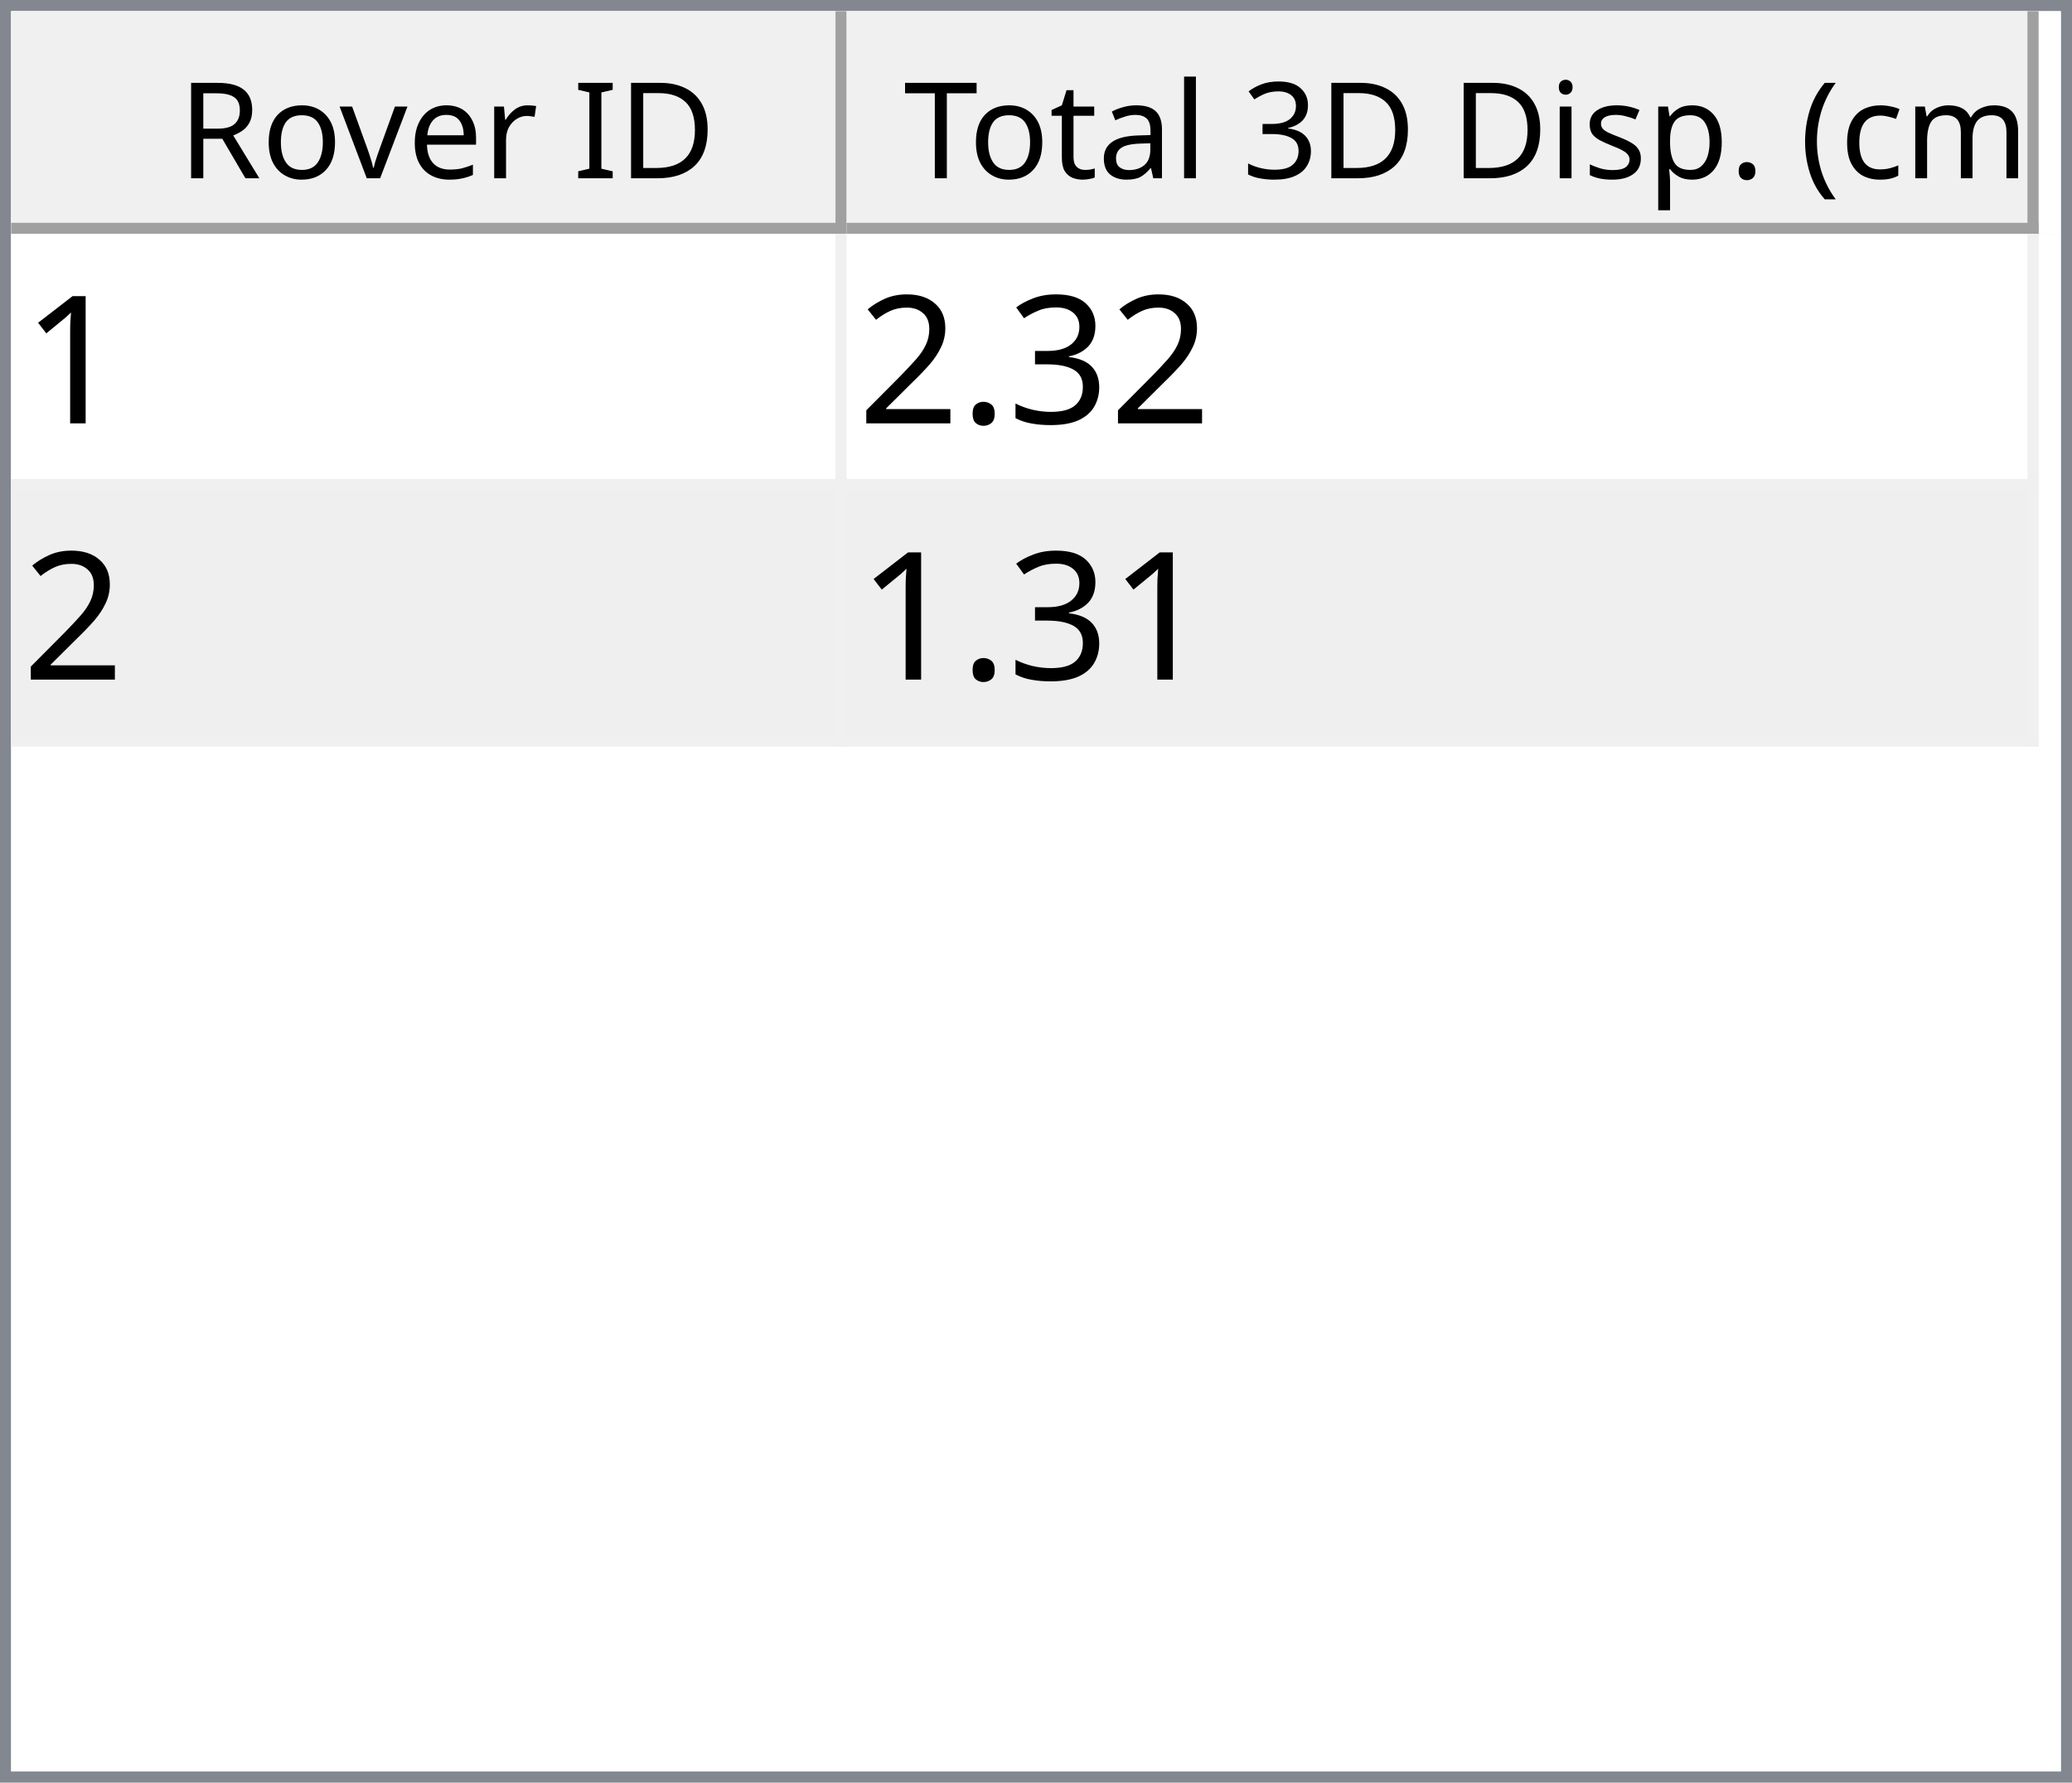
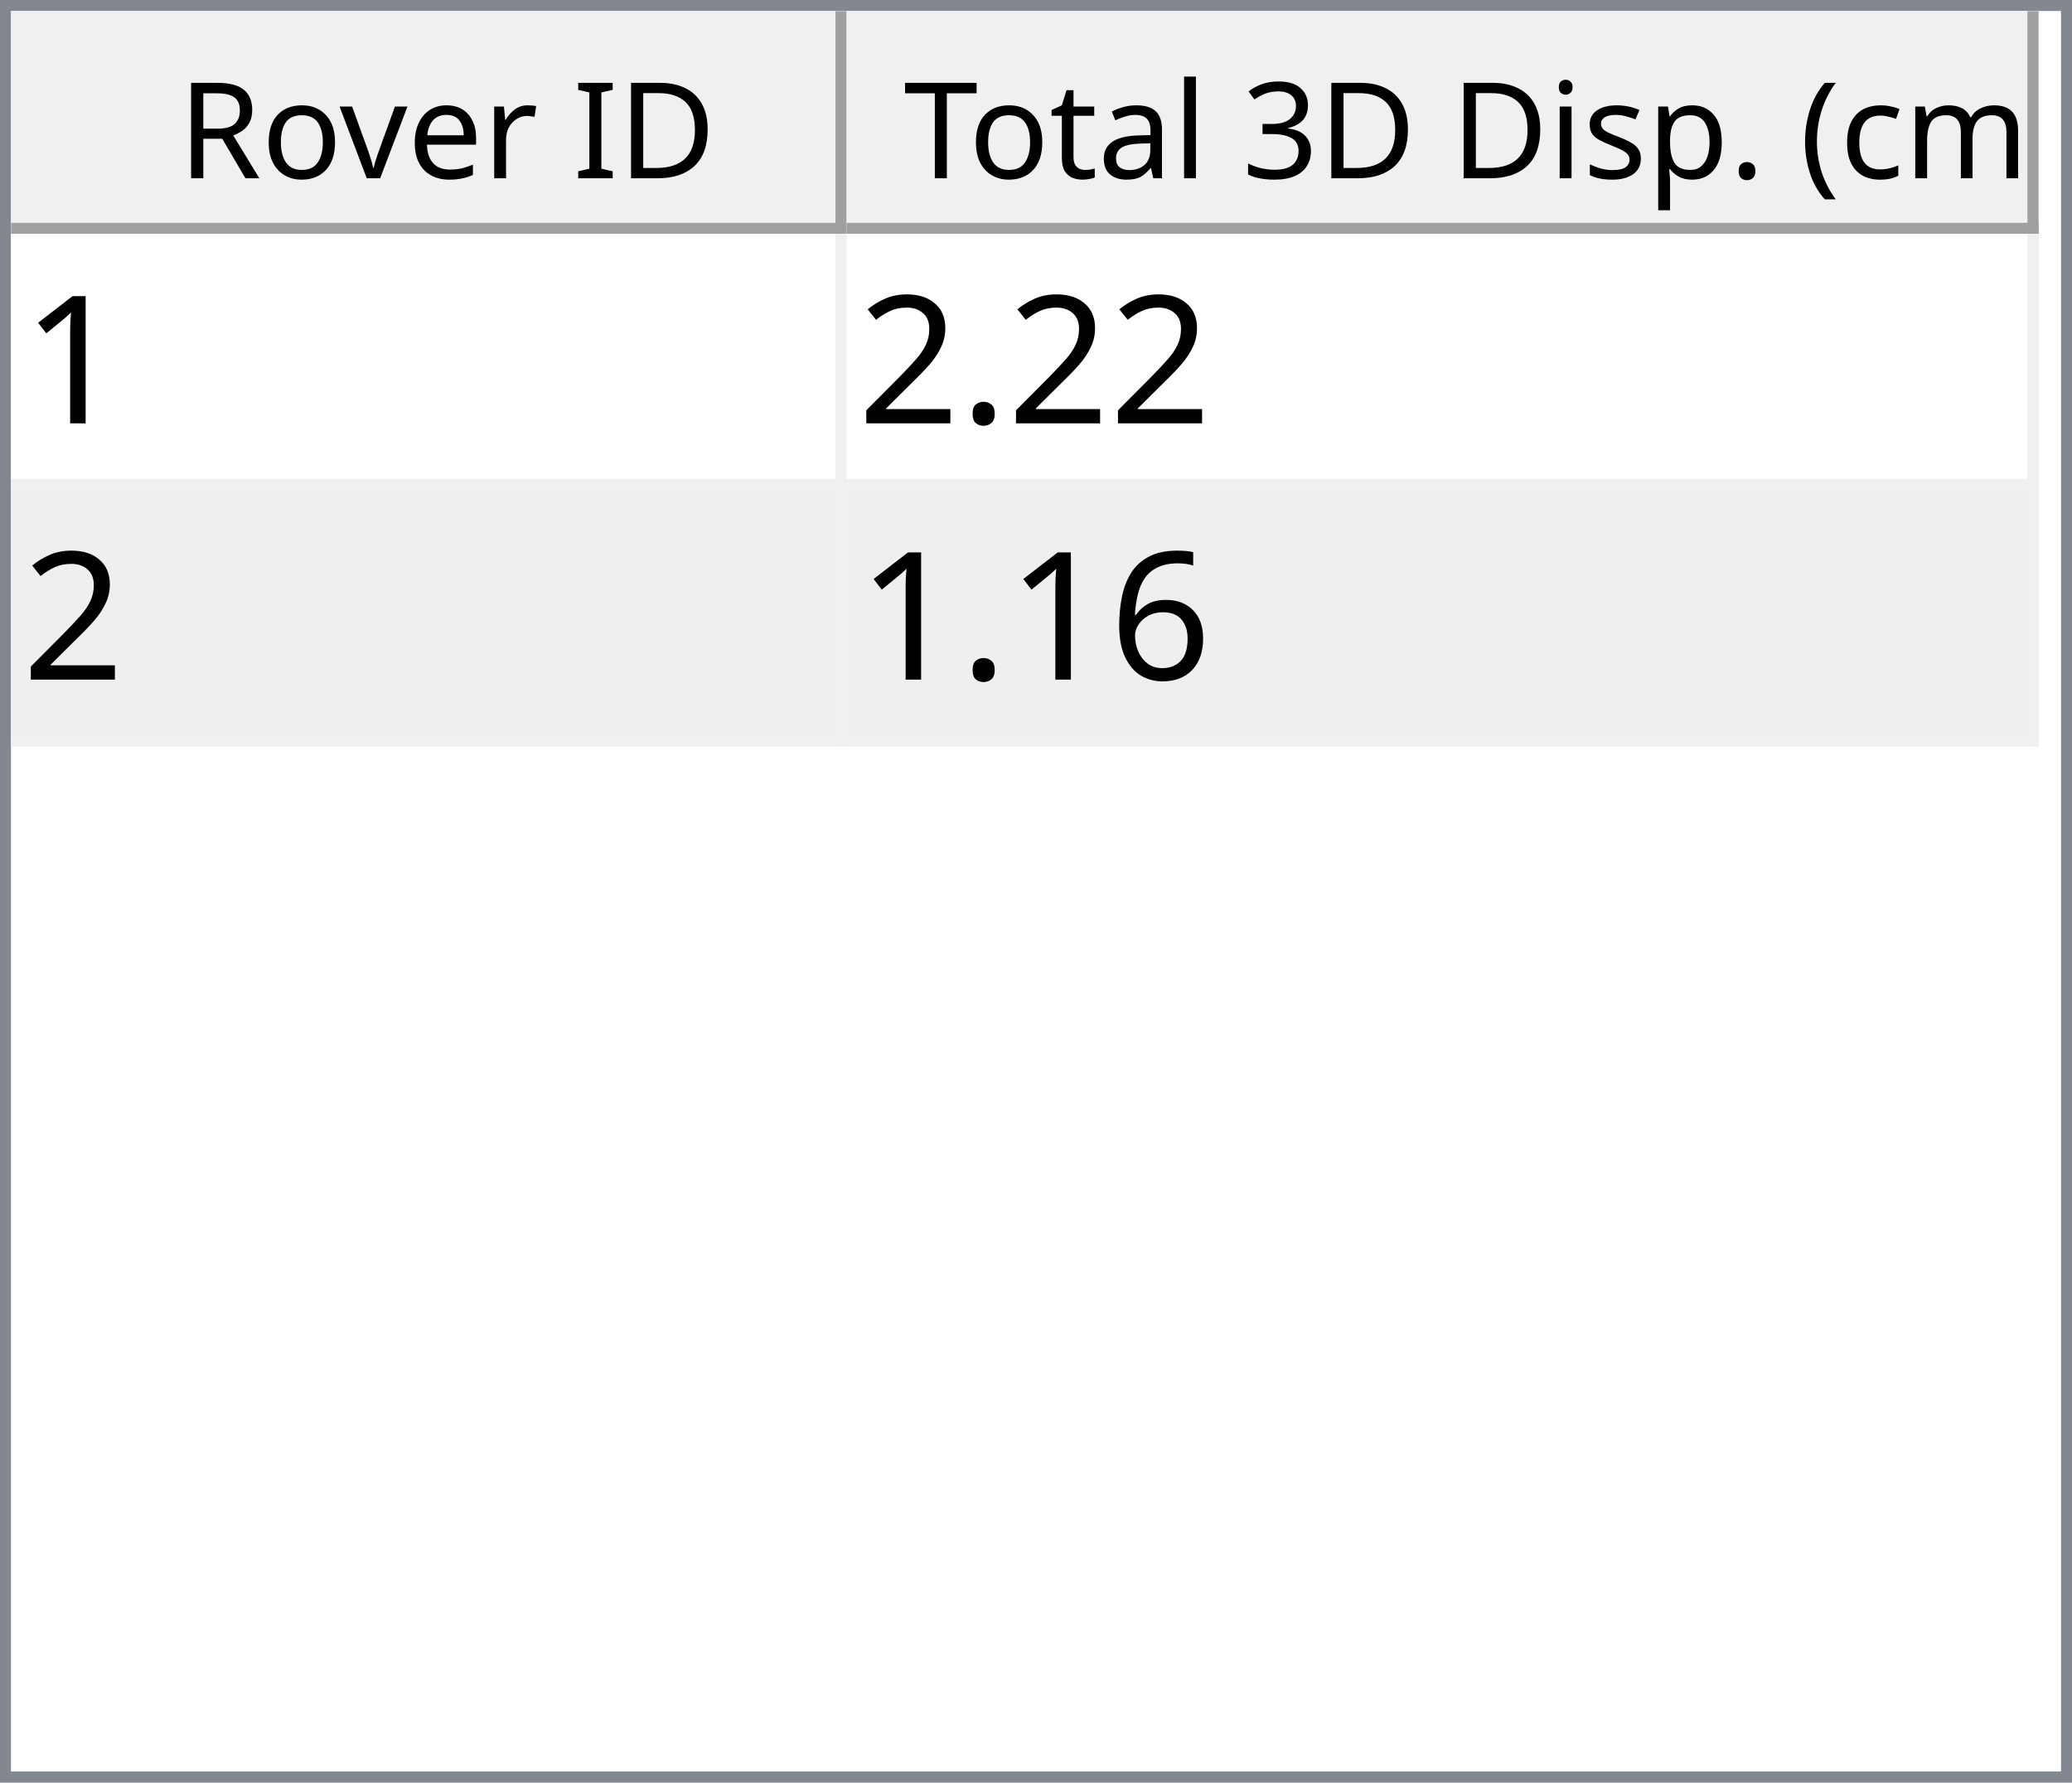
<svg xmlns="http://www.w3.org/2000/svg" style="fill-opacity:1; color-rendering:auto; color-interpolation:auto; text-rendering:auto; stroke:black; stroke-linecap:square; stroke-miterlimit:10; shape-rendering:auto; stroke-opacity:1; fill:black; stroke-dasharray:none; font-weight:normal; stroke-width:1; font-family:'Dialog'; font-style:normal; stroke-linejoin:miter; font-size:12px; stroke-dashoffset:0; image-rendering:auto;" width="186" height="160">
  <defs id="genericDefs" />
  <g>
    <defs id="defs1">
      <clipPath clipPathUnits="userSpaceOnUse" id="clipPath1">
        <path d="M0 0 L186 0 L186 160 L0 160 L0 0 Z" />
      </clipPath>
      <clipPath clipPathUnits="userSpaceOnUse" id="clipPath2">
        <path d="M0 0 L0 160 L186 160 L186 0 Z" />
      </clipPath>
      <clipPath clipPathUnits="userSpaceOnUse" id="clipPath3">
        <path d="M0 0 L0 20 L184 20 L184 0 Z" />
      </clipPath>
      <clipPath clipPathUnits="userSpaceOnUse" id="clipPath4">
        <path d="M0 0 L0 20 L75 20 L75 0 Z" />
      </clipPath>
      <clipPath clipPathUnits="userSpaceOnUse" id="clipPath5">
        <path d="M1 1 L1 19 L74 19 L74 1 Z" />
      </clipPath>
      <clipPath clipPathUnits="userSpaceOnUse" id="clipPath6">
        <path d="M0 0 L0 18 L73 18 L73 0 Z" />
      </clipPath>
      <clipPath clipPathUnits="userSpaceOnUse" id="clipPath7">
        <path d="M-0.5 -0.5 L-0.5 19.5 L74.5 19.5 L74.5 -0.5 Z" />
      </clipPath>
      <clipPath clipPathUnits="userSpaceOnUse" id="clipPath8">
        <path d="M0 0 L0 20 L107 20 L107 0 Z" />
      </clipPath>
      <clipPath clipPathUnits="userSpaceOnUse" id="clipPath9">
        <path d="M1 1 L1 19 L106 19 L106 1 Z" />
      </clipPath>
      <clipPath clipPathUnits="userSpaceOnUse" id="clipPath10">
        <path d="M0 0 L0 18 L105 18 L105 0 Z" />
      </clipPath>
      <clipPath clipPathUnits="userSpaceOnUse" id="clipPath11">
        <path d="M-0.5 -0.5 L-0.5 19.5 L106.5 19.5 L106.5 -0.5 Z" />
      </clipPath>
      <clipPath clipPathUnits="userSpaceOnUse" id="clipPath12">
        <path d="M0 0 L0 138 L184 138 L184 0 Z" />
      </clipPath>
      <clipPath clipPathUnits="userSpaceOnUse" id="clipPath13">
        <path d="M0 0 L0 46 L182 46 L182 0 Z" />
      </clipPath>
      <clipPath clipPathUnits="userSpaceOnUse" id="clipPath14">
        <path d="M-0.5 -0.5 L-0.5 45.5 L181.5 45.5 L181.5 -0.5 Z" />
      </clipPath>
      <clipPath clipPathUnits="userSpaceOnUse" id="clipPath15">
        <path d="M0 0 L0 22 L74 22 L74 0 Z" />
      </clipPath>
      <clipPath clipPathUnits="userSpaceOnUse" id="clipPath16">
        <path d="M0 0 L0 22 L106 22 L106 0 Z" />
      </clipPath>
      <font horiz-adv-x="64.551" id="font1">
        <font-face ascent="107.91" descent="25.098" units-per-em="100" style="font-style:normal; font-family:Segoe UI; font-weight:normal;" />
        <missing-glyph horiz-adv-x="64.551" d="M8.109 0 L8.109 68.266 L56.453 68.266 L56.453 0 L8.109 0 ZM15.328 7.234 L49.219 7.234 L49.219 61.031 L15.328 61.031 L15.328 7.234 Z" />
        <glyph unicode="D" horiz-adv-x="70.117" d="M9.188 0 L9.188 70.016 L28.516 70.016 Q65.531 70.016 65.531 35.891 Q65.531 19.672 55.25 9.836 Q44.969 0 27.734 0 L9.188 0 ZM17.391 62.594 L17.391 7.422 L27.828 7.422 Q41.609 7.422 49.273 14.797 Q56.938 22.172 56.938 35.688 Q56.938 62.594 28.328 62.594 L17.391 62.594 Z" />
        <glyph unicode="I" horiz-adv-x="26.611" d="M17.391 0 L9.188 0 L9.188 70.016 L17.391 70.016 L17.391 0 Z" />
        <glyph unicode=" " horiz-adv-x="27.393" d="" />
        <glyph unicode="r" horiz-adv-x="34.766" d="M34.188 41.891 Q32.078 43.5 28.125 43.5 Q23 43.5 19.555 38.672 Q16.109 33.844 16.109 25.484 L16.109 0 L8.109 0 L8.109 50 L16.109 50 L16.109 39.703 L16.312 39.703 Q18.016 44.969 21.531 47.922 Q25.047 50.875 29.391 50.875 Q32.516 50.875 34.188 50.203 L34.188 41.891 Z" />
        <glyph unicode="e" horiz-adv-x="52.295" d="M48.297 23 L12.984 23 Q13.188 14.656 17.484 10.109 Q21.781 5.562 29.297 5.562 Q37.75 5.562 44.828 11.141 L44.828 3.609 Q38.234 -1.172 27.391 -1.172 Q16.797 -1.172 10.742 5.641 Q4.688 12.453 4.688 24.812 Q4.688 36.469 11.305 43.82 Q17.922 51.172 27.734 51.172 Q37.547 51.172 42.922 44.828 Q48.297 38.484 48.297 27.203 L48.297 23 ZM40.094 29.781 Q40.047 36.719 36.75 40.578 Q33.453 44.438 27.594 44.438 Q21.922 44.438 17.969 40.383 Q14.016 36.328 13.094 29.781 L40.094 29.781 Z" />
        <glyph unicode="v" horiz-adv-x="47.9" d="M47.406 50 L27.484 0 L19.625 0 L0.688 50 L9.469 50 L22.172 13.672 Q23.578 9.672 23.922 6.688 L24.125 6.688 Q24.609 10.453 25.688 13.484 L38.969 50 L47.406 50 Z" />
        <glyph unicode="o" horiz-adv-x="58.594" d="M29 -1.172 Q17.922 -1.172 11.305 5.836 Q4.688 12.844 4.688 24.422 Q4.688 37.016 11.57 44.094 Q18.453 51.172 30.172 51.172 Q41.359 51.172 47.633 44.289 Q53.906 37.406 53.906 25.203 Q53.906 13.234 47.141 6.031 Q40.375 -1.172 29 -1.172 ZM29.594 44.438 Q21.875 44.438 17.383 39.188 Q12.891 33.938 12.891 24.703 Q12.891 15.828 17.43 10.695 Q21.969 5.562 29.594 5.562 Q37.359 5.562 41.531 10.594 Q45.703 15.625 45.703 24.906 Q45.703 34.281 41.531 39.359 Q37.359 44.438 29.594 44.438 Z" />
        <glyph unicode="R" horiz-adv-x="59.814" d="M59.375 0 L49.609 0 L37.891 19.625 Q36.281 22.359 34.766 24.289 Q33.25 26.219 31.664 27.438 Q30.078 28.656 28.25 29.219 Q26.422 29.781 24.125 29.781 L17.391 29.781 L17.391 0 L9.188 0 L9.188 70.016 L30.078 70.016 Q34.672 70.016 38.555 68.867 Q42.438 67.719 45.289 65.375 Q48.141 63.031 49.758 59.547 Q51.375 56.062 51.375 51.375 Q51.375 47.703 50.273 44.656 Q49.172 41.609 47.148 39.211 Q45.125 36.812 42.266 35.133 Q39.406 33.453 35.844 32.516 L35.844 32.328 Q37.594 31.547 38.891 30.547 Q40.188 29.547 41.359 28.18 Q42.531 26.812 43.68 25.078 Q44.828 23.344 46.234 21.047 L59.375 0 ZM17.391 62.594 L17.391 37.203 L28.516 37.203 Q31.594 37.203 34.203 38.133 Q36.812 39.062 38.719 40.797 Q40.625 42.531 41.703 45.047 Q42.781 47.562 42.781 50.688 Q42.781 56.297 39.141 59.445 Q35.5 62.594 28.609 62.594 L17.391 62.594 Z" />
        <glyph unicode=")" horiz-adv-x="30.176" d="M8.297 -15.922 L1.172 -15.922 Q16.406 2.344 16.406 26.812 Q16.406 51.469 1.078 70.016 L8.297 70.016 Q23.531 52.156 23.531 26.703 Q23.531 1.375 8.297 -15.922 Z" />
        <glyph unicode="m" horiz-adv-x="86.133" d="M79.109 0 L71.094 0 L71.094 28.719 Q71.094 37.016 68.531 40.727 Q65.969 44.438 59.906 44.438 Q54.781 44.438 51.195 39.75 Q47.609 35.062 47.609 28.516 L47.609 0 L39.594 0 L39.594 29.688 Q39.594 44.438 28.219 44.438 Q22.953 44.438 19.531 40.016 Q16.109 35.594 16.109 28.516 L16.109 0 L8.109 0 L8.109 50 L16.109 50 L16.109 42.094 L16.312 42.094 Q21.625 51.172 31.844 51.172 Q36.969 51.172 40.773 48.312 Q44.578 45.453 46 40.828 Q51.562 51.172 62.594 51.172 Q79.109 51.172 79.109 30.812 L79.109 0 Z" />
        <glyph unicode="c" horiz-adv-x="46.191" d="M42.188 2.297 Q36.422 -1.172 28.516 -1.172 Q17.828 -1.172 11.258 5.789 Q4.688 12.75 4.688 23.828 Q4.688 36.188 11.766 43.68 Q18.844 51.172 30.672 51.172 Q37.25 51.172 42.281 48.734 L42.281 40.531 Q36.719 44.438 30.375 44.438 Q22.703 44.438 17.797 38.945 Q12.891 33.453 12.891 24.516 Q12.891 15.719 17.508 10.641 Q22.125 5.562 29.891 5.562 Q36.422 5.562 42.188 9.906 L42.188 2.297 Z" />
        <glyph unicode="(" horiz-adv-x="30.176" d="M29.109 -15.922 L21.969 -15.922 Q6.844 1.375 6.844 26.703 Q6.844 52.156 21.969 70.016 L29.203 70.016 Q13.875 51.469 13.875 26.812 Q13.875 2.344 29.109 -15.922 Z" />
        <glyph unicode="." horiz-adv-x="21.68" d="M10.891 -1.078 Q8.641 -1.078 7.055 0.539 Q5.469 2.156 5.469 4.391 Q5.469 6.641 7.055 8.273 Q8.641 9.906 10.891 9.906 Q13.188 9.906 14.797 8.273 Q16.406 6.641 16.406 4.391 Q16.406 2.156 14.797 0.539 Q13.188 -1.078 10.891 -1.078 Z" />
        <glyph unicode="p" horiz-adv-x="58.789" d="M16.312 7.234 L16.109 7.234 L16.109 -23 L8.109 -23 L8.109 50 L16.109 50 L16.109 41.219 L16.312 41.219 Q22.219 51.172 33.594 51.172 Q43.266 51.172 48.688 44.461 Q54.109 37.75 54.109 26.469 Q54.109 13.922 48 6.375 Q41.891 -1.172 31.297 -1.172 Q21.578 -1.172 16.312 7.234 ZM16.109 27.391 L16.109 20.406 Q16.109 14.203 20.141 9.883 Q24.172 5.562 30.375 5.562 Q37.641 5.562 41.773 11.133 Q45.906 16.703 45.906 26.609 Q45.906 34.969 42.047 39.703 Q38.188 44.438 31.594 44.438 Q24.609 44.438 20.359 39.578 Q16.109 34.719 16.109 27.391 Z" />
        <glyph unicode="s" horiz-adv-x="42.432" d="M5.078 1.812 L5.078 10.406 Q11.625 5.562 19.484 5.562 Q30.031 5.562 30.031 12.594 Q30.031 14.594 29.125 15.992 Q28.219 17.391 26.68 18.461 Q25.141 19.531 23.07 20.383 Q21 21.234 18.609 22.172 Q15.281 23.484 12.766 24.828 Q10.25 26.172 8.57 27.859 Q6.891 29.547 6.031 31.695 Q5.172 33.844 5.172 36.719 Q5.172 40.234 6.789 42.945 Q8.406 45.656 11.086 47.484 Q13.766 49.312 17.211 50.242 Q20.656 51.172 24.312 51.172 Q30.812 51.172 35.938 48.922 L35.938 40.828 Q30.422 44.438 23.25 44.438 Q21 44.438 19.195 43.922 Q17.391 43.406 16.094 42.477 Q14.797 41.547 14.086 40.258 Q13.375 38.969 13.375 37.406 Q13.375 35.453 14.086 34.133 Q14.797 32.812 16.164 31.789 Q17.531 30.766 19.484 29.938 Q21.438 29.109 23.922 28.125 Q27.25 26.859 29.883 25.516 Q32.516 24.172 34.375 22.484 Q36.234 20.797 37.234 18.602 Q38.234 16.406 38.234 13.375 Q38.234 9.672 36.602 6.938 Q34.969 4.203 32.234 2.398 Q29.5 0.594 25.93 -0.289 Q22.359 -1.172 18.453 -1.172 Q10.75 -1.172 5.078 1.812 Z" />
        <glyph unicode="i" horiz-adv-x="24.219" d="M12.203 62.703 Q10.062 62.703 8.547 64.164 Q7.031 65.625 7.031 67.875 Q7.031 70.125 8.547 71.609 Q10.062 73.094 12.203 73.094 Q14.406 73.094 15.945 71.609 Q17.484 70.125 17.484 67.875 Q17.484 65.719 15.945 64.211 Q14.406 62.703 12.203 62.703 ZM16.109 0 L8.109 0 L8.109 50 L16.109 50 L16.109 0 Z" />
        <glyph unicode="3" horiz-adv-x="53.906" d="M46.531 19.828 Q46.531 15.094 44.75 11.211 Q42.969 7.328 39.719 4.57 Q36.469 1.812 31.93 0.297 Q27.391 -1.219 21.922 -1.219 Q11.922 -1.219 6 2.594 L6 11.188 Q13.094 5.609 22.219 5.609 Q25.875 5.609 28.828 6.539 Q31.781 7.469 33.906 9.227 Q36.031 10.984 37.18 13.477 Q38.328 15.969 38.328 19.094 Q38.328 32.812 18.797 32.812 L12.984 32.812 L12.984 39.594 L18.5 39.594 Q35.797 39.594 35.797 52.484 Q35.797 64.406 22.609 64.406 Q15.188 64.406 8.688 59.422 L8.688 67.188 Q15.375 71.188 24.609 71.188 Q29 71.188 32.57 69.969 Q36.141 68.75 38.68 66.555 Q41.219 64.359 42.609 61.281 Q44 58.203 44 54.5 Q44 40.672 30.031 36.719 L30.031 36.531 Q33.594 36.141 36.625 34.797 Q39.656 33.453 41.852 31.305 Q44.047 29.156 45.289 26.25 Q46.531 23.344 46.531 19.828 Z" />
        <glyph unicode="l" horiz-adv-x="24.219" d="M16.109 0 L8.109 0 L8.109 74.031 L16.109 74.031 L16.109 0 Z" />
        <glyph unicode="a" horiz-adv-x="50.879" d="M43.891 0 L35.891 0 L35.891 7.812 L35.688 7.812 Q30.469 -1.172 20.312 -1.172 Q12.844 -1.172 8.617 2.781 Q4.391 6.734 4.391 13.281 Q4.391 27.297 20.906 29.594 L35.891 31.688 Q35.891 44.438 25.594 44.438 Q16.547 44.438 9.281 38.281 L9.281 46.484 Q16.656 51.172 26.266 51.172 Q43.891 51.172 43.891 32.516 L43.891 0 ZM35.891 25.297 L23.828 23.641 Q18.266 22.859 15.43 20.875 Q12.594 18.891 12.594 13.875 Q12.594 10.203 15.211 7.883 Q17.828 5.562 22.172 5.562 Q28.125 5.562 32.008 9.742 Q35.891 13.922 35.891 20.312 L35.891 25.297 Z" />
        <glyph unicode="t" horiz-adv-x="33.887" d="M31.297 0.484 Q28.469 -1.078 23.828 -1.078 Q10.688 -1.078 10.688 13.578 L10.688 43.172 L2.094 43.172 L2.094 50 L10.688 50 L10.688 62.203 L18.703 64.797 L18.703 50 L31.297 50 L31.297 43.172 L18.703 43.172 L18.703 14.984 Q18.703 9.969 20.414 7.82 Q22.125 5.672 26.078 5.672 Q29.109 5.672 31.297 7.328 L31.297 0.484 Z" />
        <glyph unicode="T" horiz-adv-x="52.393" d="M50.594 62.594 L30.375 62.594 L30.375 0 L22.172 0 L22.172 62.594 L2 62.594 L2 70.016 L50.594 70.016 L50.594 62.594 Z" />
      </font>
      <font horiz-adv-x="75.0" id="font2">
        <font-face ascent="100.537" descent="21.973" units-per-em="100" style="font-style:normal; font-family:sans-serif; font-weight:normal;" />
        <missing-glyph horiz-adv-x="75.0" d="M12.5 0 L12.5 62.5 L62.5 62.5 L62.5 0 L12.5 0 ZM14.062 1.562 L60.938 1.562 L60.938 60.938 L14.062 60.938 L14.062 1.562 Z" />
        <glyph unicode="1" horiz-adv-x="55.615" d="M37.25 0 L28.469 0 L28.469 56 Q25.297 52.984 20.141 49.953 Q14.984 46.922 10.891 45.406 L10.891 53.906 Q18.266 57.375 23.781 62.305 Q29.297 67.234 31.594 71.875 L37.25 71.875 L37.25 0 Z" />
-         <glyph unicode="3" horiz-adv-x="55.615" d="M4.203 18.891 L12.984 20.062 Q14.5 12.594 18.141 9.297 Q21.781 6 27 6 Q33.203 6 37.477 10.297 Q41.75 14.594 41.75 20.953 Q41.75 27 37.797 30.93 Q33.844 34.859 27.734 34.859 Q25.25 34.859 21.531 33.891 L22.516 41.609 Q23.391 41.5 23.922 41.5 Q29.547 41.5 34.039 44.43 Q38.531 47.359 38.531 53.469 Q38.531 58.297 35.258 61.477 Q31.984 64.656 26.812 64.656 Q21.688 64.656 18.266 61.43 Q14.844 58.203 13.875 51.766 L5.078 53.328 Q6.688 62.156 12.398 67.016 Q18.109 71.875 26.609 71.875 Q32.469 71.875 37.398 69.359 Q42.328 66.844 44.945 62.5 Q47.562 58.156 47.562 53.266 Q47.562 48.641 45.07 44.828 Q42.578 41.016 37.703 38.766 Q44.047 37.312 47.562 32.695 Q51.078 28.078 51.078 21.141 Q51.078 11.766 44.242 5.25 Q37.406 -1.266 26.953 -1.266 Q17.531 -1.266 11.305 4.352 Q5.078 9.969 4.203 18.891 Z" />
        <glyph unicode="." horiz-adv-x="27.783" d="M9.078 0 L9.078 10.016 L19.094 10.016 L19.094 0 L9.078 0 Z" />
        <glyph unicode="2" horiz-adv-x="55.615" d="M50.344 8.453 L50.344 0 L3.031 0 Q2.938 3.172 4.047 6.109 Q5.859 10.938 9.836 15.625 Q13.812 20.312 21.344 26.469 Q33.016 36.031 37.117 41.625 Q41.219 47.219 41.219 52.203 Q41.219 57.422 37.477 61.008 Q33.734 64.594 27.734 64.594 Q21.391 64.594 17.578 60.789 Q13.766 56.984 13.719 50.25 L4.688 51.172 Q5.609 61.281 11.664 66.578 Q17.719 71.875 27.938 71.875 Q38.234 71.875 44.242 66.164 Q50.25 60.453 50.25 52 Q50.25 47.703 48.492 43.555 Q46.734 39.406 42.656 34.812 Q38.578 30.219 29.109 22.219 Q21.188 15.578 18.945 13.211 Q16.703 10.844 15.234 8.453 L50.344 8.453 Z" />
+         <glyph unicode="6" horiz-adv-x="55.615" d="M49.75 54.047 L41.016 53.375 Q39.844 58.547 37.703 60.891 Q34.125 64.656 28.906 64.656 Q24.703 64.656 21.531 62.312 Q17.391 59.281 14.992 53.469 Q12.594 47.656 12.5 36.922 Q15.672 41.75 20.266 44.094 Q24.859 46.438 29.891 46.438 Q38.672 46.438 44.852 39.969 Q51.031 33.5 51.031 23.25 Q51.031 16.5 48.125 10.719 Q45.219 4.938 40.141 1.859 Q35.062 -1.219 28.609 -1.219 Q17.625 -1.219 10.695 6.859 Q3.766 14.938 3.766 33.5 Q3.766 54.25 11.422 63.672 Q18.109 71.875 29.438 71.875 Q37.891 71.875 43.289 67.141 Q48.688 62.406 49.75 54.047 ZM13.875 23.188 Q13.875 18.656 15.797 14.508 Q17.719 10.359 21.188 8.18 Q24.656 6 28.469 6 Q34.031 6 38.039 10.492 Q42.047 14.984 42.047 22.703 Q42.047 30.125 38.086 34.398 Q34.125 38.672 28.125 38.672 Q22.172 38.672 18.023 34.398 Q13.875 30.125 13.875 23.188 Z" />
      </font>
    </defs>
    <g style="fill:white; stroke:white;">
      <rect x="0" y="0" width="186" style="clip-path:url(#clipPath1); stroke:none;" height="160" />
    </g>
    <g style="fill:white; text-rendering:optimizeSpeed; color-rendering:optimizeSpeed; image-rendering:optimizeSpeed; shape-rendering:crispEdges; stroke:white; color-interpolation:sRGB;">
      <rect x="0" width="186" height="160" y="0" style="stroke:none;" />
      <path style="stroke:none;" d="M0 160 L186 160 L186 0 L0 0 Z" />
    </g>
    <g style="fill:rgb(240,240,240); font-family:'Segoe UI'; stroke:rgb(240,240,240);">
      <rect x="0" y="0" width="186" style="clip-path:url(#clipPath2); stroke:none;" height="160" />
    </g>
    <g style="fill:rgb(130,135,144); font-family:'Segoe UI'; stroke:rgb(130,135,144);">
      <path d="M0 0 L186 0 L186 160 L0 160 L0 0 ZM1 1 L185 1 L185 159 L1 159 L1 1 Z" style="fill-rule:evenodd; clip-path:url(#clipPath2); stroke:none;" />
    </g>
    <g style="fill:white; font-family:'Segoe UI'; stroke:white;" transform="translate(1,1)">
      <rect x="0" y="0" width="184" style="clip-path:url(#clipPath3); stroke:none;" height="20" />
    </g>
    <g style="fill:rgb(240,240,240); font-family:'Segoe UI'; stroke:rgb(240,240,240);" transform="translate(1,1)">
      <rect x="0" y="0" width="75" style="clip-path:url(#clipPath4); stroke:none;" height="20" />
    </g>
    <g style="font-family:'Segoe UI';" transform="translate(2,2)">
      <text x="14" xml:space="preserve" y="14" style="clip-path:url(#clipPath6); stroke:none;">Rover ID</text>
    </g>
    <g style="fill:rgb(160,160,160); font-family:'Segoe UI'; stroke:rgb(160,160,160); stroke-linejoin:bevel;" transform="translate(1.5,1.5)">
      <line x1="74" x2="74" y1="0" style="fill:none; clip-path:url(#clipPath7);" y2="19" />
    </g>
    <g style="fill:rgb(160,160,160); font-family:'Segoe UI'; stroke:rgb(160,160,160); stroke-linejoin:bevel;" transform="matrix(1,0,0,1,1,1) translate(0.5,0.5)">
      <line x1="0" x2="74" y1="19" style="fill:none; clip-path:url(#clipPath7);" y2="19" />
    </g>
    <g style="fill:rgb(240,240,240); font-family:'Segoe UI'; stroke:rgb(240,240,240);" transform="translate(76,1)">
      <rect x="0" y="0" width="107" style="clip-path:url(#clipPath8); stroke:none;" height="20" />
    </g>
    <g style="font-family:'Segoe UI';" transform="translate(77,2)">
      <text x="1" xml:space="preserve" y="14" style="clip-path:url(#clipPath10); stroke:none;"> Total 3D Disp. (cm)</text>
    </g>
    <g style="fill:rgb(160,160,160); font-family:'Segoe UI'; stroke:rgb(160,160,160); stroke-linejoin:bevel;" transform="translate(76.5,1.5)">
      <line x1="106" x2="106" y1="0" style="fill:none; clip-path:url(#clipPath11);" y2="19" />
    </g>
    <g style="fill:rgb(160,160,160); font-family:'Segoe UI'; stroke:rgb(160,160,160); stroke-linejoin:bevel;" transform="matrix(1,0,0,1,76,1) translate(0.5,0.5)">
      <line x1="0" x2="106" y1="19" style="fill:none; clip-path:url(#clipPath11);" y2="19" />
    </g>
    <g style="fill:white; font-family:'Segoe UI'; stroke:white;" transform="translate(1,21)">
      <rect x="0" y="0" width="184" style="clip-path:url(#clipPath12); stroke:none;" height="138" />
    </g>
    <g style="fill:rgb(240,240,240); font-size:16px; font-family:sans-serif; stroke:rgb(240,240,240);" transform="translate(1,21)">
      <rect x="0" y="0" width="182" style="clip-path:url(#clipPath13); stroke:none;" height="46" />
      <line transform="translate(0.5,0.5)" x1="0" x2="181" y1="22" style="clip-path:url(#clipPath14); fill:none; stroke-linejoin:bevel;" y2="22" />
    </g>
    <g transform="matrix(1,0,0,1,1,21) translate(0.5,0.5)" style="fill:rgb(240,240,240); font-size:16px; font-family:sans-serif; stroke:rgb(240,240,240); stroke-linejoin:bevel;">
      <line x1="0" x2="181" y1="45" style="fill:none; clip-path:url(#clipPath14);" y2="45" />
    </g>
    <g transform="matrix(1,0,0,1,1,21) translate(0.5,0.5)" style="fill:rgb(240,240,240); font-size:16px; font-family:sans-serif; stroke:rgb(240,240,240); stroke-linejoin:bevel;">
      <line x1="74" x2="74" y1="0" style="fill:none; clip-path:url(#clipPath14);" y2="45" />
    </g>
    <g transform="matrix(1,0,0,1,1,21) translate(0.5,0.5)" style="fill:rgb(240,240,240); font-size:16px; font-family:sans-serif; stroke:rgb(240,240,240); stroke-linejoin:bevel;">
      <line x1="181" x2="181" y1="0" style="fill:none; clip-path:url(#clipPath14);" y2="45" />
    </g>
    <g style="fill:white; font-size:16px; font-family:sans-serif; stroke:white;" transform="matrix(1,0,0,1,1,21)">
      <rect x="0" y="0" width="74" style="clip-path:url(#clipPath15); stroke:none;" height="22" />
      <text x="1" y="17" style="fill:black; clip-path:url(#clipPath15); stroke:none;" xml:space="preserve">1</text>
    </g>
    <g style="fill:white; font-size:16px; font-family:sans-serif; stroke:white;" transform="matrix(1,0,0,1,1,21) translate(75,0)">
      <rect x="0" y="0" width="106" style="clip-path:url(#clipPath16); stroke:none;" height="22" />
-       <text x="1" y="17" style="fill:black; clip-path:url(#clipPath16); stroke:none;" xml:space="preserve">2.32</text>
+       <text x="1" y="17" style="fill:black; clip-path:url(#clipPath16); stroke:none;" xml:space="preserve">2.22</text>
    </g>
    <g style="fill:rgb(239,239,239); font-size:16px; font-family:sans-serif; stroke:rgb(239,239,239);" transform="matrix(1,0,0,1,1,21) translate(0,23)">
      <rect x="0" y="0" width="74" style="clip-path:url(#clipPath15); stroke:none;" height="22" />
      <text x="1" y="17" style="fill:black; clip-path:url(#clipPath15); stroke:none;" xml:space="preserve">2</text>
    </g>
    <g style="fill:rgb(239,239,239); font-size:16px; font-family:sans-serif; stroke:rgb(239,239,239);" transform="matrix(1,0,0,1,1,21) translate(75,23)">
      <rect x="0" y="0" width="106" style="clip-path:url(#clipPath16); stroke:none;" height="22" />
-       <text x="1" y="17" style="fill:black; clip-path:url(#clipPath16); stroke:none;" xml:space="preserve">1.31</text>
+       <text x="1" y="17" style="fill:black; clip-path:url(#clipPath16); stroke:none;" xml:space="preserve">1.16</text>
    </g>
  </g>
</svg>
